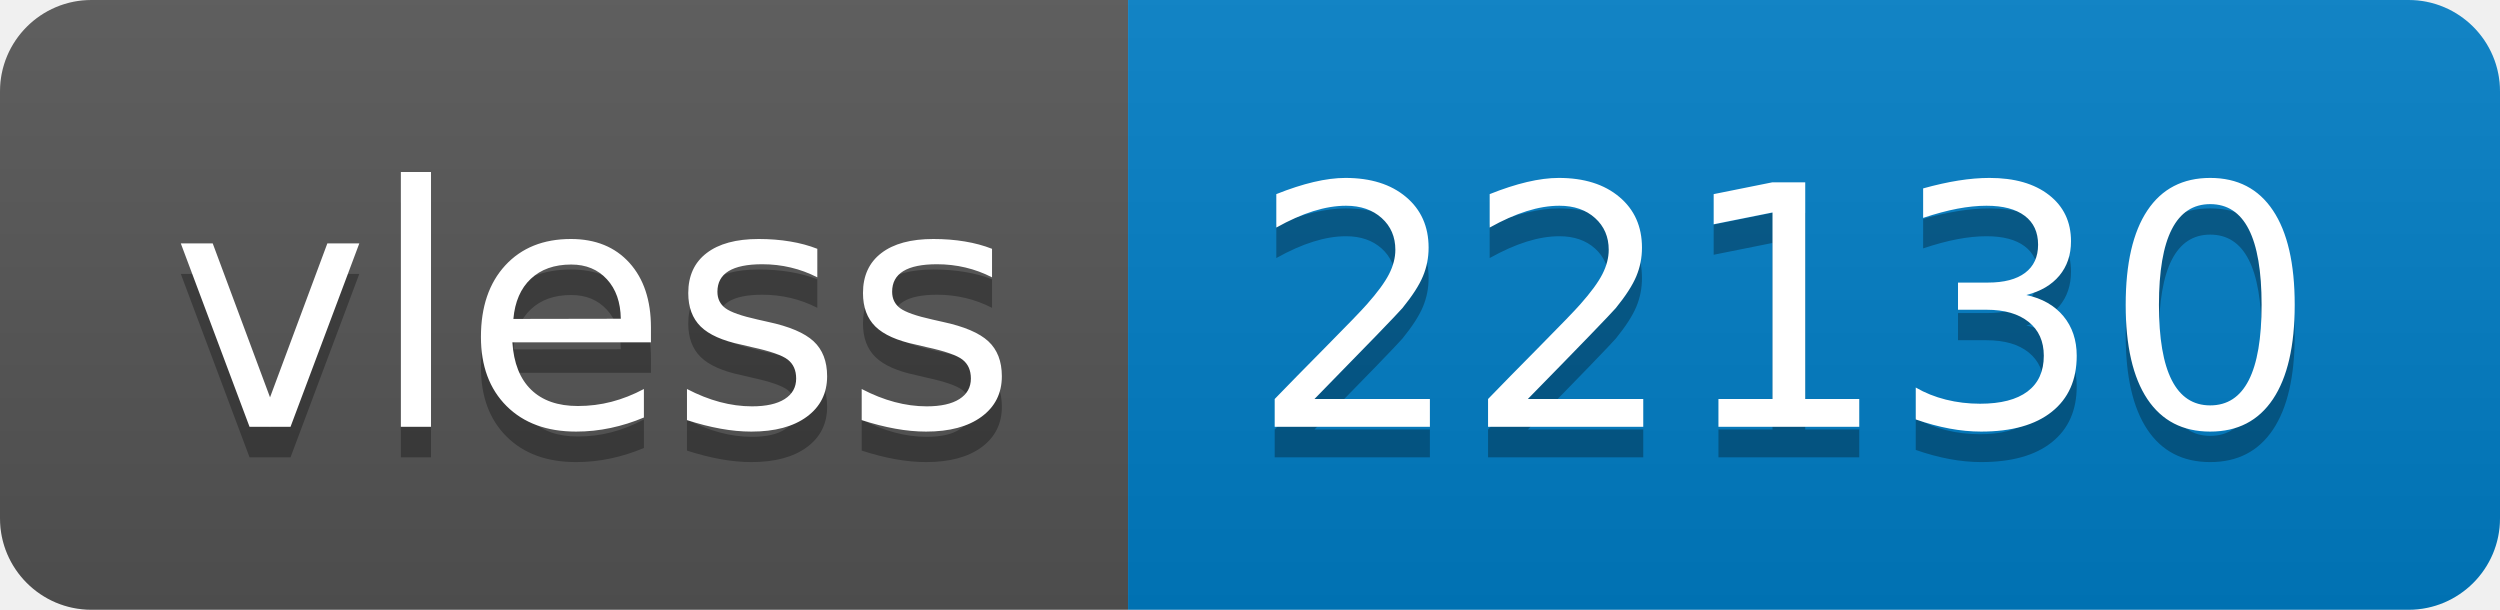
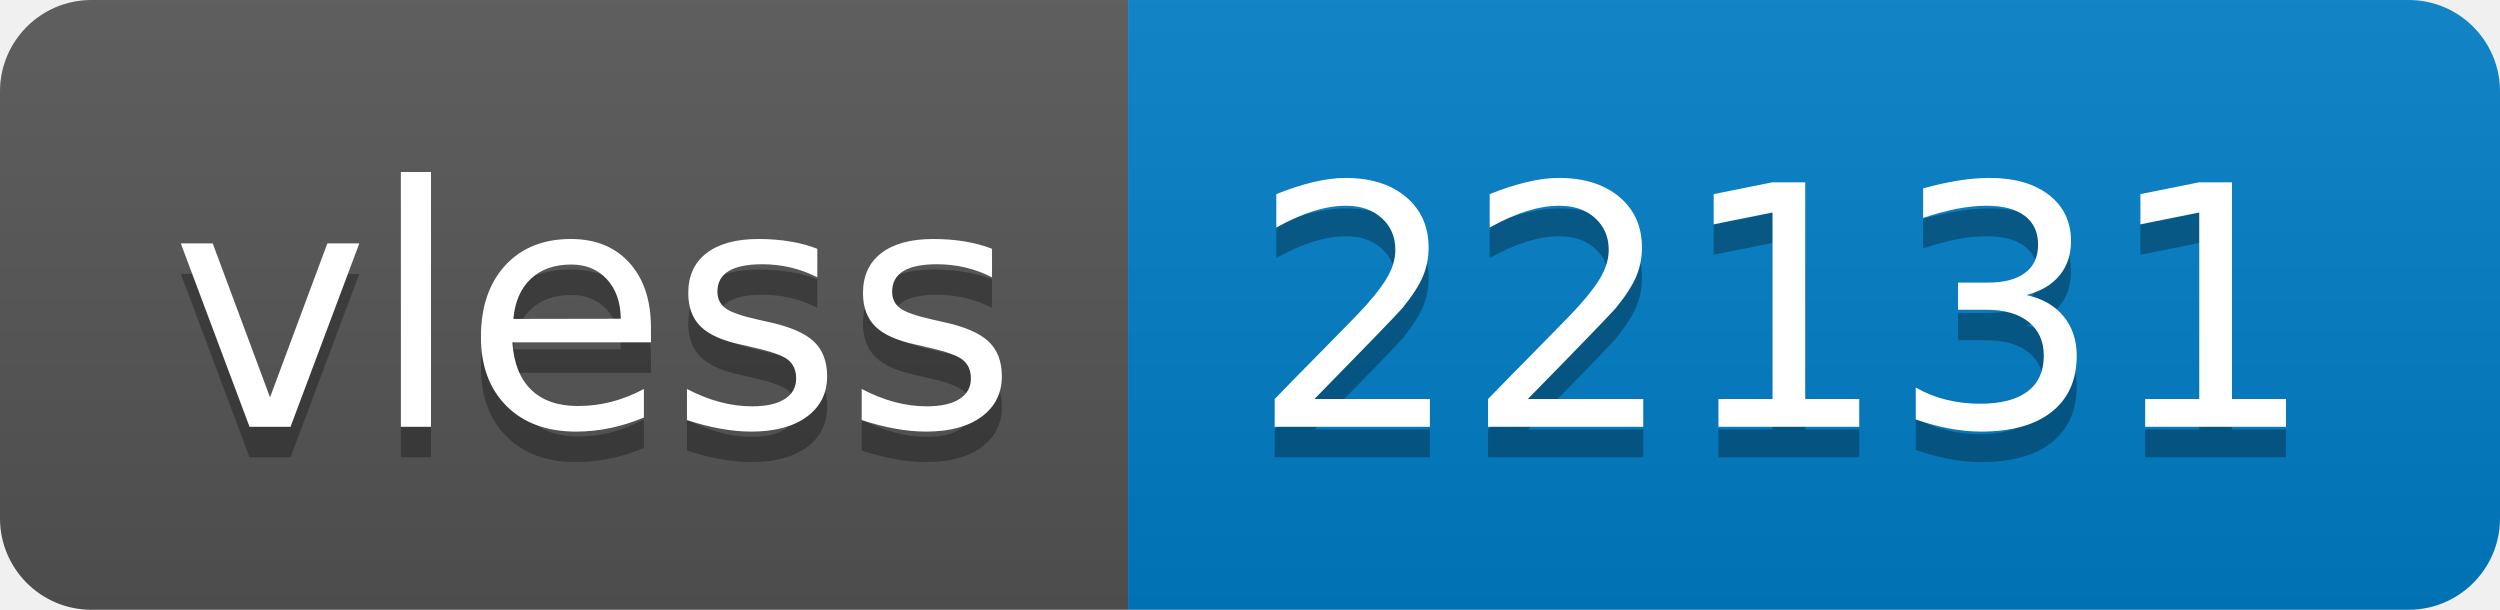
- <svg xmlns="http://www.w3.org/2000/svg" width="82" height="20" role="img" aria-label="vless: 22130">
+ <svg xmlns="http://www.w3.org/2000/svg" width="82" height="20" role="img" aria-label="vless: 22131">
  <linearGradient id="s" x2="0" y2="100%">
    <stop offset="0" stop-color="#bbb" stop-opacity=".1" />
    <stop offset="1" stop-opacity=".1" />
  </linearGradient>
  <clipPath id="r">
    <rect width="82" height="20" rx="3" fill="#fff" />
  </clipPath>
  <g clip-path="url(#r)">
    <rect width="37" height="20" fill="#555" />
    <rect x="37" width="45" height="20" fill="#007ec6" />
    <rect width="82" height="20" fill="url(#s)" />
  </g>
  <g fill="#fff" text-anchor="middle" font-family="Verdana,Geneva,DejaVu Sans,sans-serif" text-rendering="geometricPrecision" font-size="110">
    <text aria-hidden="true" x="195" y="150" fill="#010101" fill-opacity=".3" transform="scale(.1)" textLength="270">vless</text>
    <text x="195" y="140" transform="scale(.1)" fill="#fff" textLength="270">vless</text>
-     <text aria-hidden="true" x="585" y="150" fill="#010101" fill-opacity=".3" transform="scale(.1)" textLength="350">22130</text>
-     <text x="585" y="140" transform="scale(.1)" fill="#fff" textLength="350">22130</text>
+     <text aria-hidden="true" x="585" y="150" fill="#010101" fill-opacity=".3" transform="scale(.1)" textLength="350">22131</text>
+     <text x="585" y="140" transform="scale(.1)" fill="#fff" textLength="350">22131</text>
  </g>
</svg>
